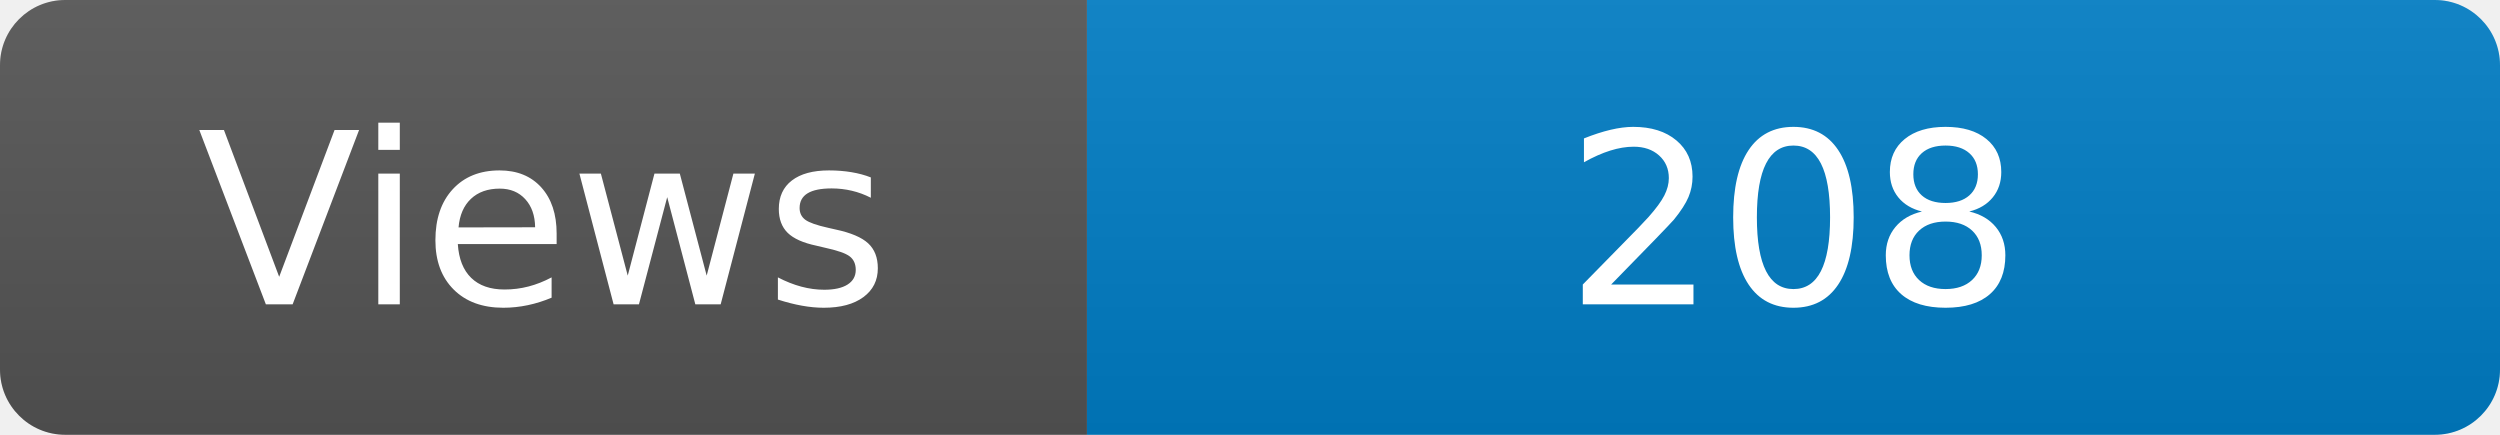
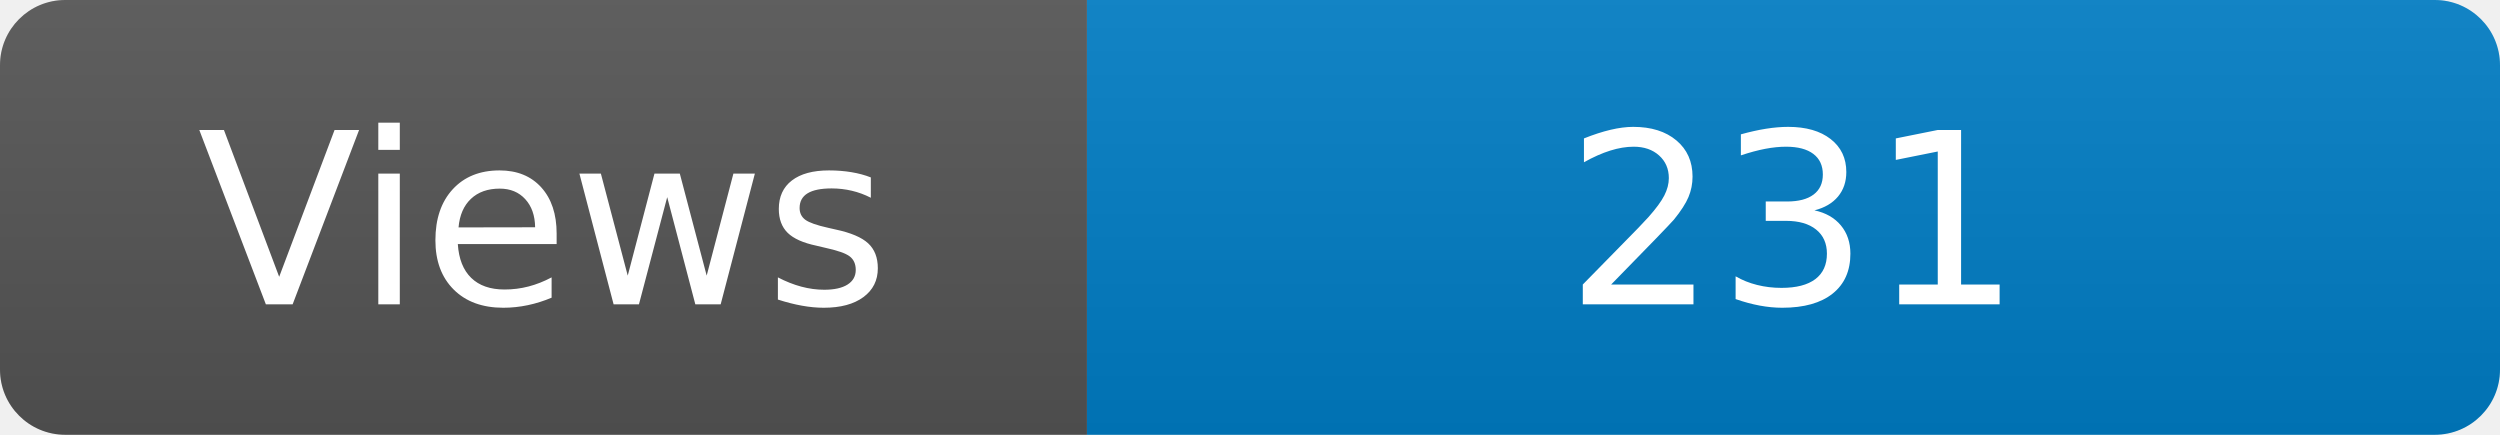
<svg xmlns="http://www.w3.org/2000/svg" width="115" height="20" role="img" aria-label="Maintained?: yes">
  <linearGradient id="s" x2="0" y2="100%">
    <stop offset="0" stop-color="#bbb" stop-opacity=".1" />
    <stop offset="1" stop-opacity=".1" />
  </linearGradient>
  <clipPath id="r">
    <rect width="115" height="20" rx="3" fill="#fff" />
  </clipPath>
  <g clip-path="url(#r)">
    <rect width="50" height="20" fill="#555" />
    <rect x="50" width="160" height="20" fill="#007ec6" />
    <rect width="115" height="20" fill="url(#s)" />
  </g>
  <g fill="#fff" text-anchor="middle" font-family="Verdana,Geneva,DejaVu Sans,sans-serif" font-size="110">
    <text x="250" y="140" transform="scale(.1)" fill="#fff">Views</text>
-     <text x="825" y="140" transform="scale(.1)" fill="#fff">208</text>
+     <text x="825" y="140" transform="scale(.1)" fill="#fff">231</text>
  </g>
</svg>
